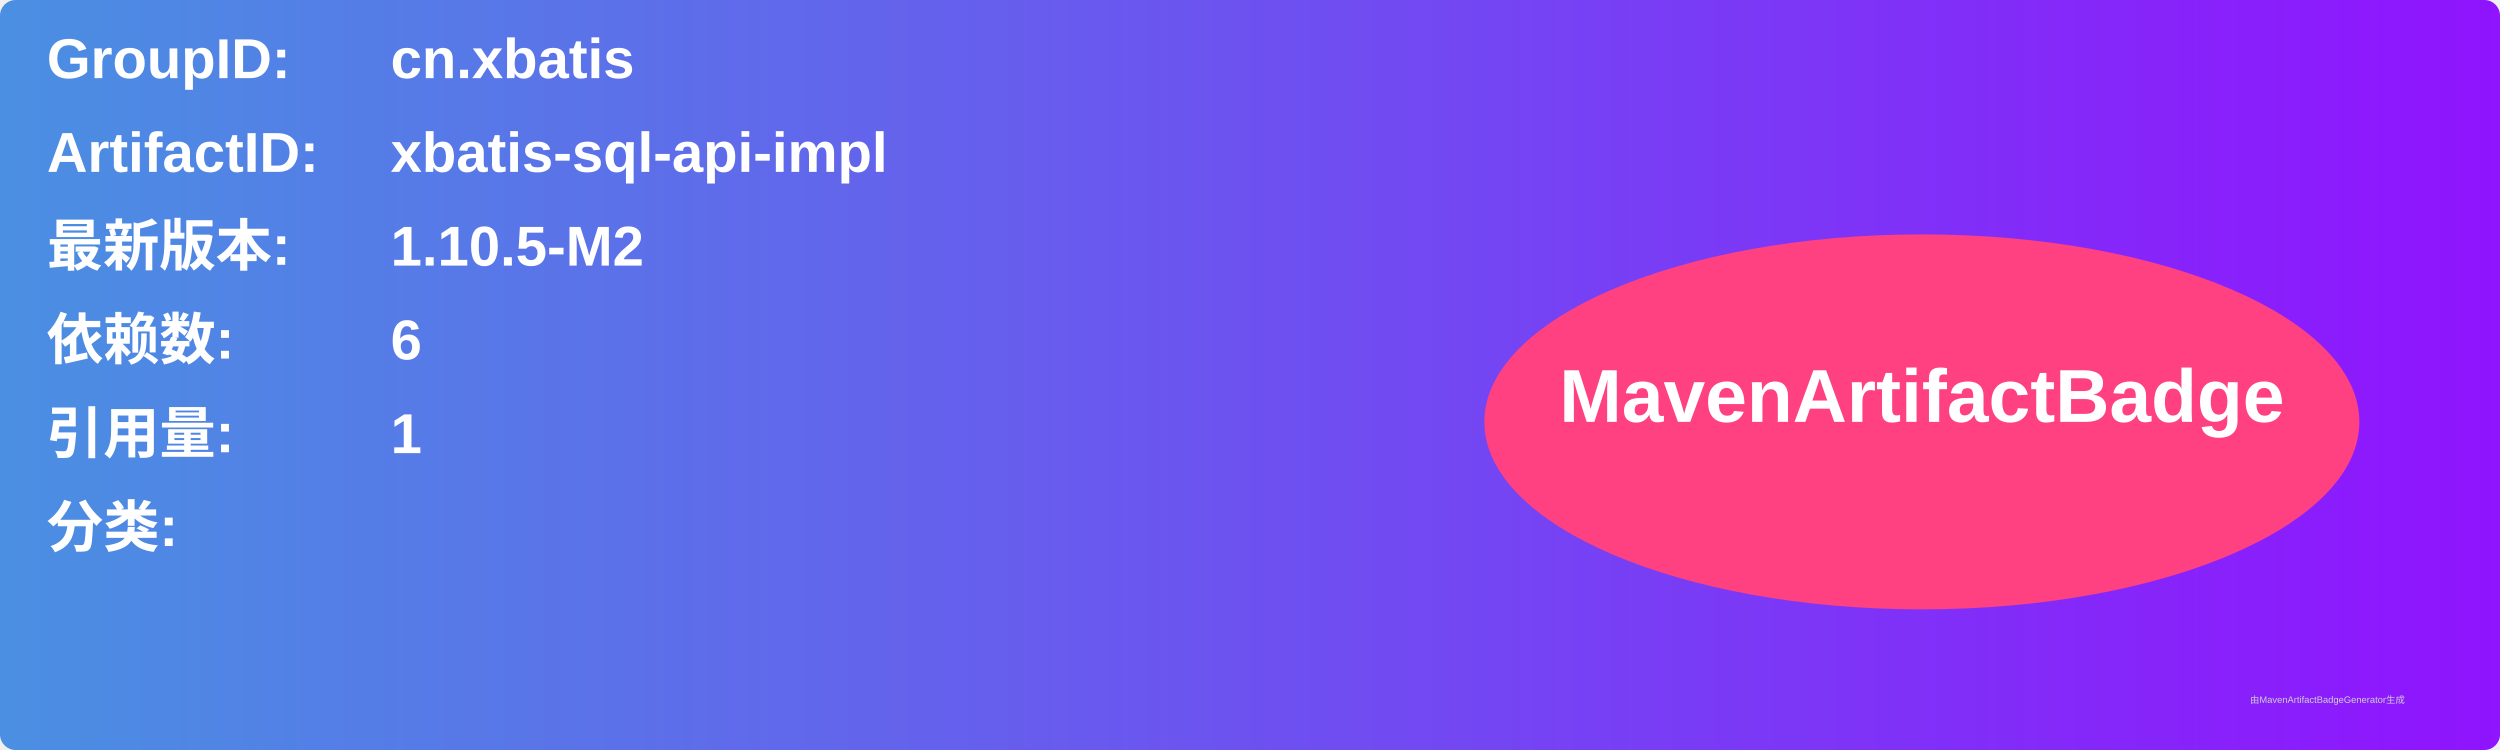
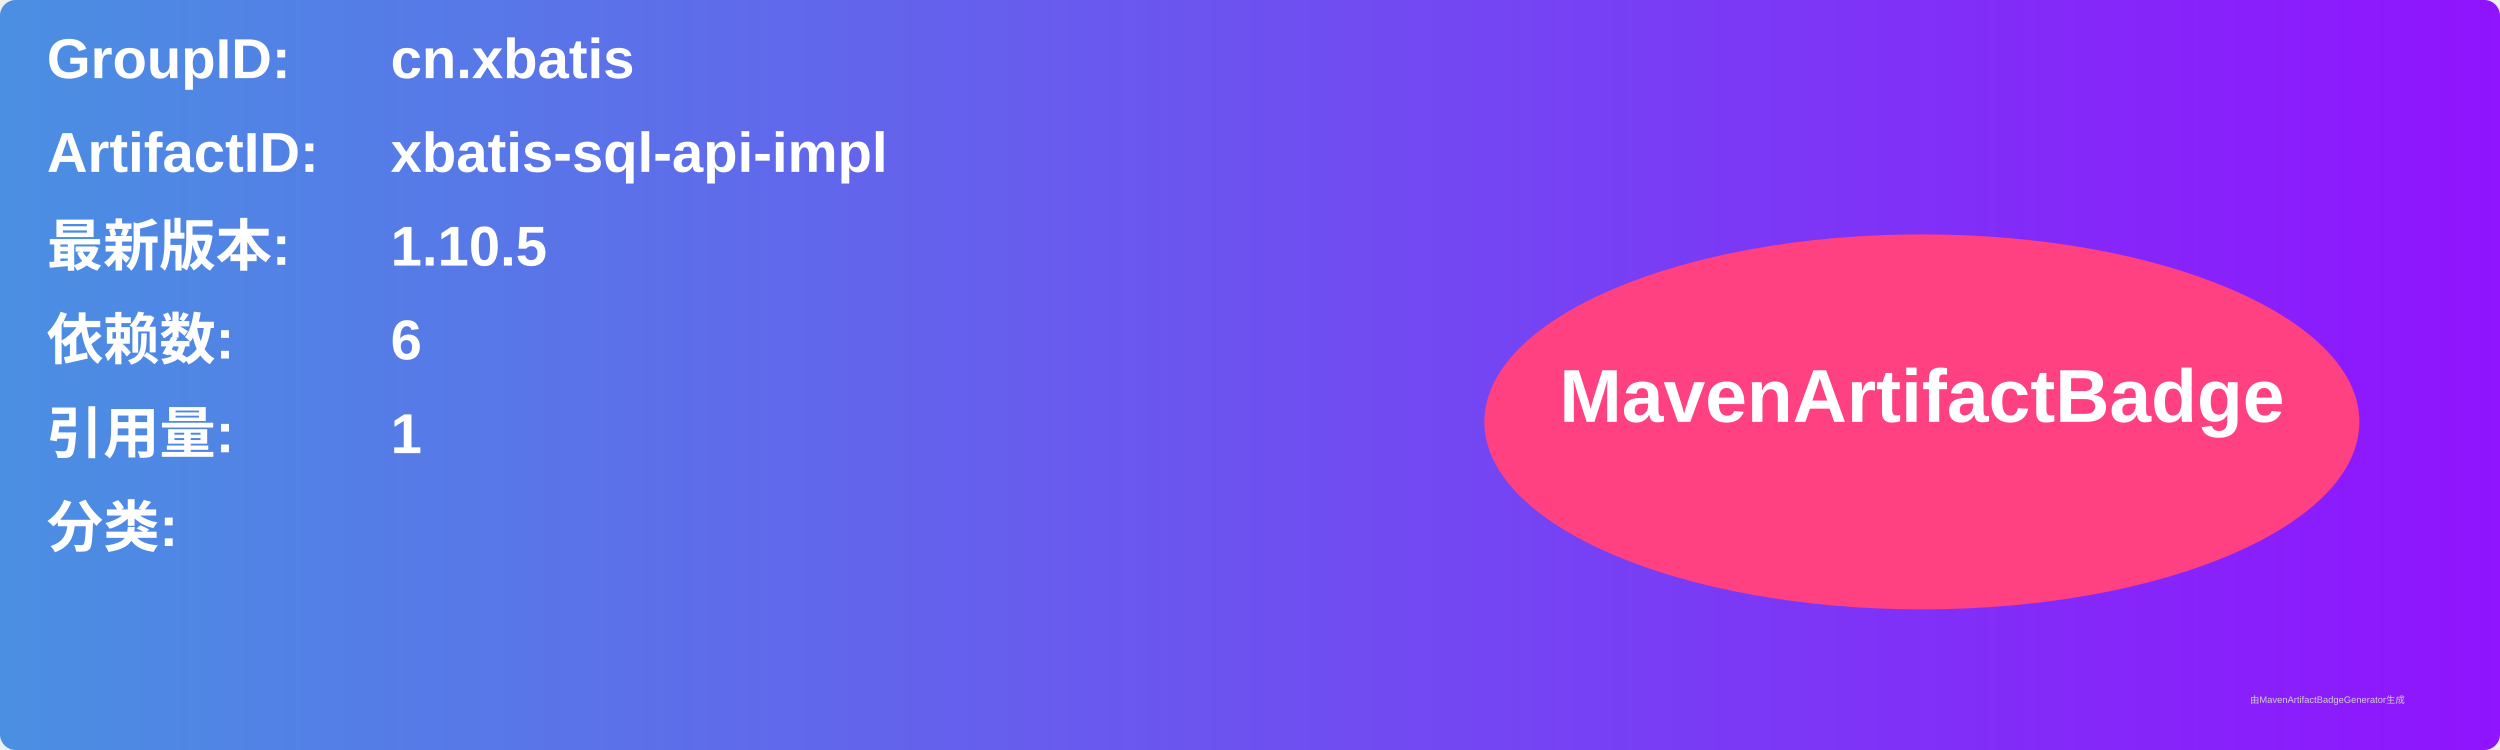
<svg xmlns="http://www.w3.org/2000/svg" width="800" height="240" viewBox="0 0 800 240">
  <linearGradient id="grad" x1="0%" y1="0%" x2="100%" y2="0%">
    <stop offset="0%" stop-color="#4a90e2" />
    <stop offset="100%" stop-color="#9013fe" />
  </linearGradient>
  <rect width="100%" height="100%" rx="5" ry="5" fill="url(#grad)" />
  <g transform="translate(15, 15)">
    <text x="0" y="10" font-family="Arial" font-size="18" fill="white" font-weight="bold" width="260">GroupID:</text>
    <text x="110" y="10" font-family="Arial" font-size="18" fill="white" font-weight="bold" width="460">cn.xbatis</text>
    <text x="0" y="40" font-family="Arial" font-size="18" fill="white" font-weight="bold" width="260">ArtifactID:</text>
    <text x="110" y="40" font-family="Arial" font-size="18" fill="white" font-weight="bold" width="460">xbatis-sql-api-impl</text>
    <text x="0" y="70" font-family="Arial" font-size="18" fill="white" font-weight="bold">最新版本:</text>
    <text x="110" y="70" font-family="Arial" font-size="18" fill="white" font-weight="bold">
-       <tspan font-weight="bold">1.10.5-M2</tspan>
+       <tspan font-weight="bold">1.10.5</tspan>
    </text>
    <text x="0" y="100" font-family="Arial" font-size="18" fill="white" font-weight="bold">依赖数: </text>
    <text x="110" y="100" font-family="Arial" font-size="18" fill="white">
      <tspan font-weight="bold">6</tspan>
    </text>
    <text x="0" y="130" font-family="Arial" font-size="18" fill="white" font-weight="bold">引用量: </text>
    <text x="110" y="130" font-family="Arial" font-size="18" fill="white">
      <tspan font-weight="bold">1</tspan>
    </text>
    <text x="0" y="160" font-family="Arial" font-size="18" fill="white" font-weight="bold">分类:</text>
    <text x="10" y="190" font-family="Arial" font-size="10" fill="white">
      <tspan font-weight="bold" />
    </text>
    <ellipse cx="600" cy="120" rx="140" ry="60" fill="#ff4081" />
    <text x="600" y="120" text-anchor="middle" font-family="Arial" font-size="24" fill="white" font-weight="bold">MavenArtifactBadge</text>
  </g>
  <text x="720" y="225" font-family="Arial" font-size="3" fill="#d0d0d0">由MavenArtifactBadgeGenerator生成</text>
</svg>
